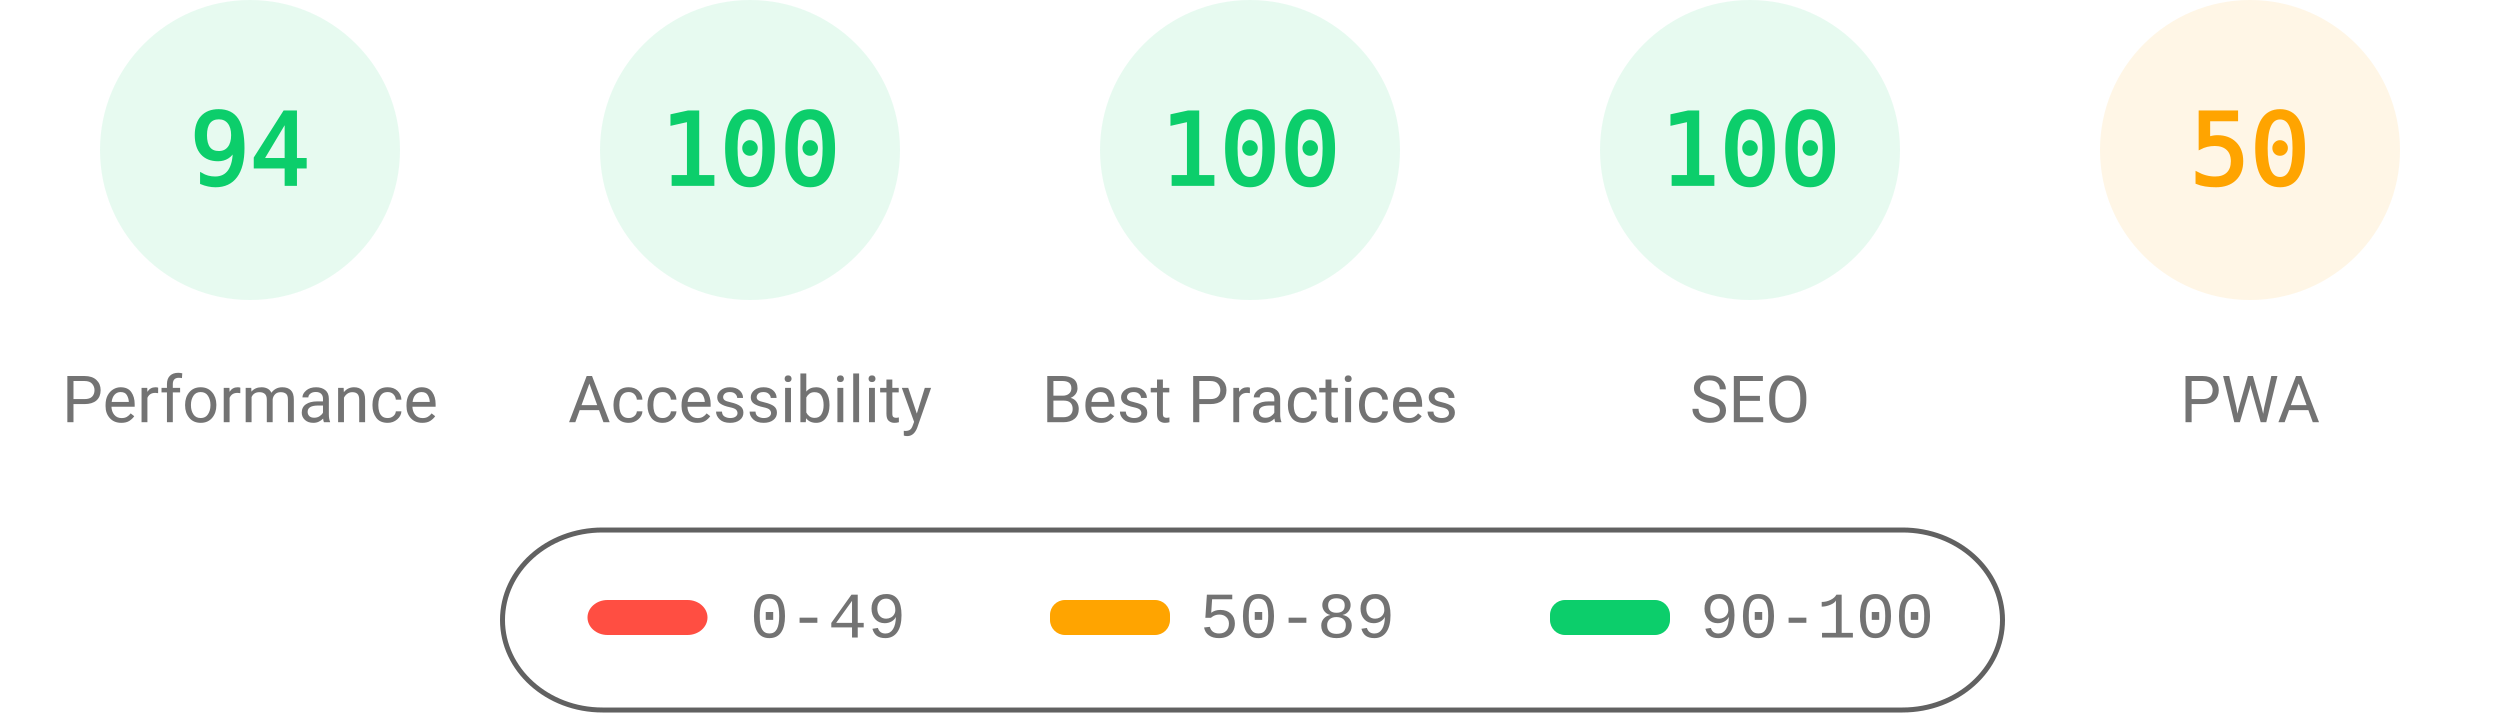
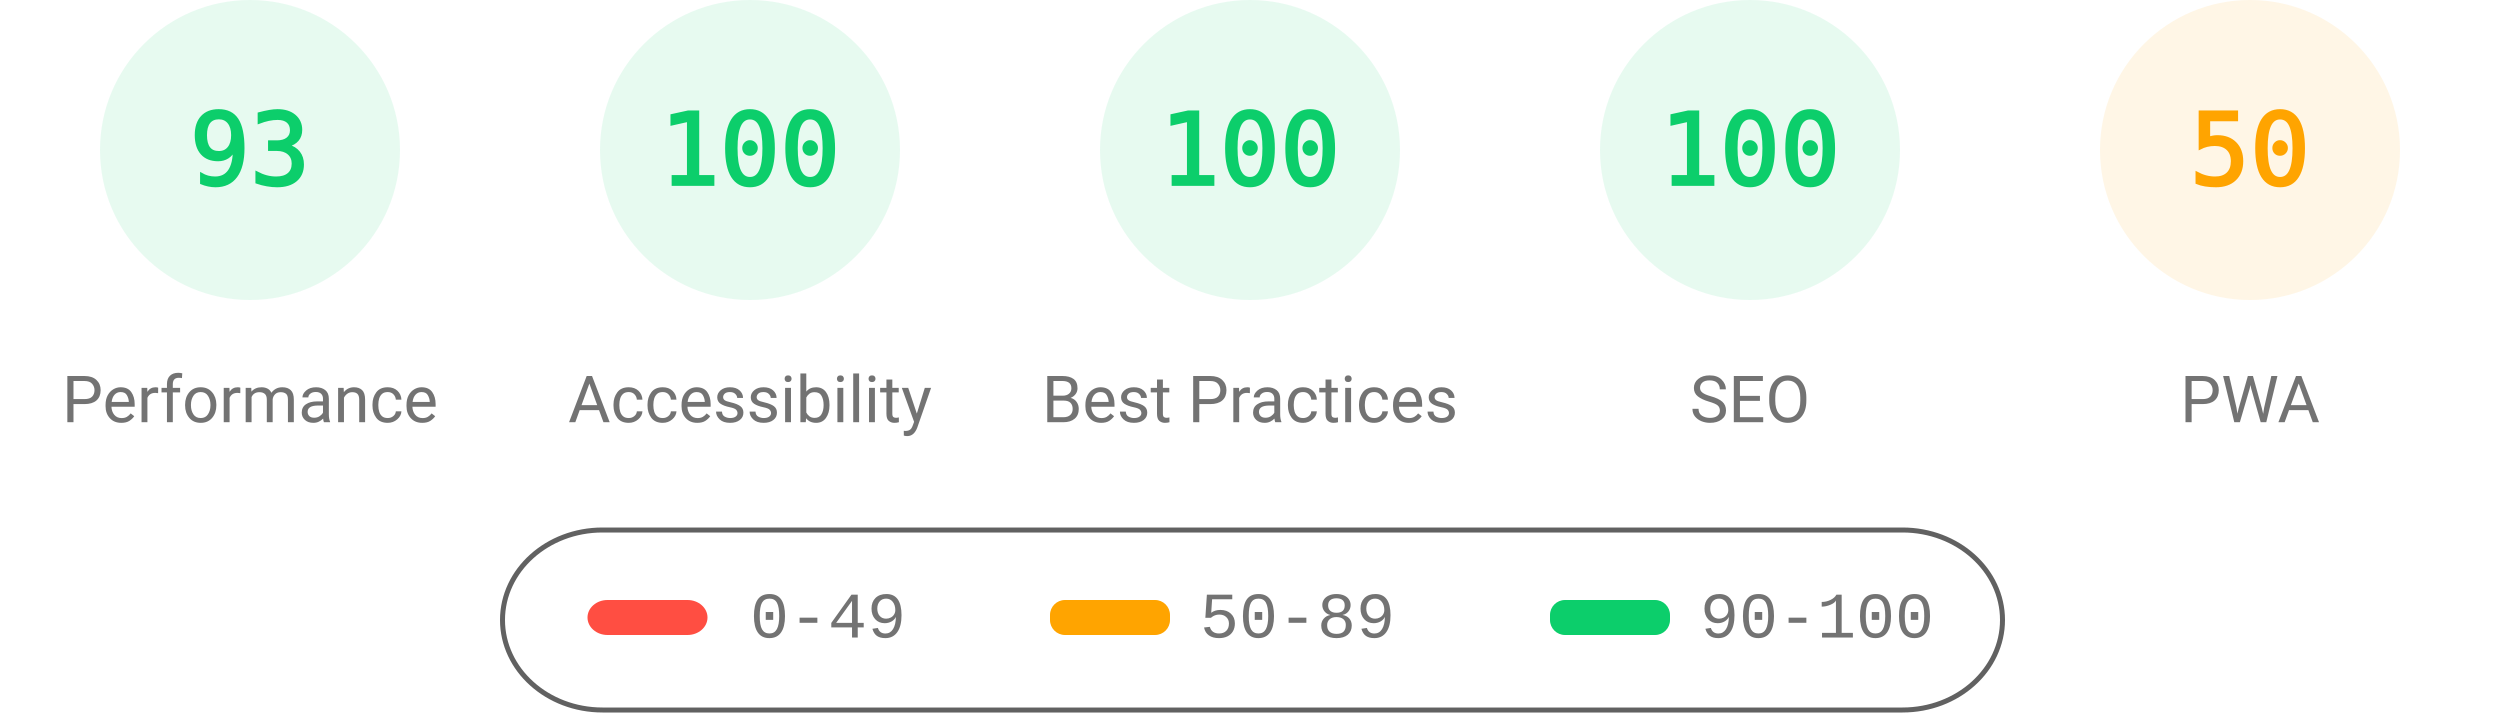
<svg xmlns="http://www.w3.org/2000/svg" fill="none" width="1000" height="285">
  <style>.gauge-base{opacity:.1}.gauge-arc{fill:none;animation-delay:250ms;stroke-linecap:round;transform:rotate(-90deg);transform-origin:100px 60px;animation:load-gauge 1s ease forwards}.guage-text{font-size:40px;font-family:monospace;text-align:center}.guage-red{color:#ff4e42;fill:#ff4e42;stroke:#ff4e42}.guage-orange{color:#ffa400;fill:#ffa400;stroke:#ffa400}.guage-green{color:#0cce6b;fill:#0cce6b;stroke:#0cce6b}.guage-undefined{color:#5c5c5c;fill:#5c5c5c;stroke:#5c5c5c}.guage-title{color:#737373;fill:#737373;stroke:none;font-size:26px;line-height:26px;font-family:Roboto,Halvetica,Arial,sans-serif}@keyframes load-gauge{from{stroke-dasharray:0 352.858}}</style>
  <svg class="guage-div guage-perf guage-green" viewBox="0 0 200 200" width="200" height="200">
    <circle class="gauge-base" r="56" cx="100" cy="60" stroke-width="8" />
-     <circle class="gauge-arc guage-arc-1" r="56" cx="100" cy="60" stroke-width="8" style="stroke-dasharray:330.747,351.858" />
-     <text class="guage-text" x="100" y="60" alignment-baseline="central" dominant-baseline="central" text-anchor="middle">94</text>
+     <circle class="gauge-arc guage-arc-1" r="56" cx="100" cy="60" stroke-width="8" style="stroke-dasharray:327.228,351.858" />
+     <text class="guage-text" x="100" y="60" alignment-baseline="central" dominant-baseline="central" text-anchor="middle">93</text>
    <text class="guage-title" x="100" y="160" alignment-baseline="central" dominant-baseline="central" text-anchor="middle">Performance</text>
  </svg>
  <svg class="guage-div guage-acc guage-green" viewBox="0 0 200 200" width="200" height="200" x="200">
    <circle class="gauge-base" r="56" cx="100" cy="60" stroke-width="8" />
    <circle class="gauge-arc guage-arc-2" r="56" cx="100" cy="60" stroke-width="8" style="stroke-dasharray:351.858,351.858" />
    <text class="guage-text" x="100" y="60" alignment-baseline="central" dominant-baseline="central" text-anchor="middle">100</text>
    <text class="guage-title" x="100" y="160" alignment-baseline="central" dominant-baseline="central" text-anchor="middle">Accessibility</text>
  </svg>
  <svg class="guage-div guage-best guage-green" viewBox="0 0 200 200" width="200" height="200" x="400">
    <circle class="gauge-base" r="56" cx="100" cy="60" stroke-width="8" />
    <circle class="gauge-arc guage-arc-3" r="56" cx="100" cy="60" stroke-width="8" style="stroke-dasharray:351.858,351.858" />
    <text class="guage-text" x="100" y="60" alignment-baseline="central" dominant-baseline="central" text-anchor="middle">100</text>
    <text class="guage-title" x="100" y="160" alignment-baseline="central" dominant-baseline="central" text-anchor="middle">Best Practices</text>
  </svg>
  <svg class="guage-div guage-seo guage-green" viewBox="0 0 200 200" width="200" height="200" x="600">
    <circle class="gauge-base" r="56" cx="100" cy="60" stroke-width="8" />
    <circle class="gauge-arc guage-arc-4" r="56" cx="100" cy="60" stroke-width="8" style="stroke-dasharray:351.858,351.858" />
    <text class="guage-text" x="100" y="60" alignment-baseline="central" dominant-baseline="central" text-anchor="middle">100</text>
    <text class="guage-title" x="100" y="160" alignment-baseline="central" dominant-baseline="central" text-anchor="middle">SEO</text>
  </svg>
  <svg class="guage-div guage-pwa guage-orange" viewBox="0 0 200 200" width="200" height="200" x="800">
    <circle class="gauge-base" r="56" cx="100" cy="60" stroke-width="8" />
    <circle class="gauge-arc guage-arc-4" r="56" cx="100" cy="60" stroke-width="8" style="stroke-dasharray:175.929,351.858" />
    <text class="guage-text" x="100" y="60" alignment-baseline="central" dominant-baseline="central" text-anchor="middle">50</text>
    <text class="guage-title" x="100" y="160" alignment-baseline="central" dominant-baseline="central" text-anchor="middle">PWA</text>
  </svg>
  <svg width="604" height="76" x="200" y="210">
    <path fill="none" id="canvas_background" d="M-1-1h604v80H-1z" />
    <rect fill-opacity="0" stroke="#616161" stroke-width="2" rx="40" id="svg_2" height="72" width="600" y="2" x="1" fill="#000" />
    <rect stroke="#000" rx="8" id="svg_3" height="14" width="48" y="30" x="35" stroke-opacity="null" stroke-width="0" fill="#ff4e42" />
    <rect stroke="#000" rx="6" id="svg_4" height="14" width="48" y="30" x="220" stroke-opacity="null" stroke-width="0" fill="#ffa400" />
    <rect stroke="#000" rx="6" id="svg_5" height="14" width="48" y="30" x="420" stroke-opacity="null" stroke-width="0" fill="#0cce6b" />
    <text xml:space="preserve" text-anchor="start" font-family="'Courier New', Courier, monospace" font-size="26" id="svg_6" y="45" x="100" stroke-opacity="null" stroke-width="0" stroke="#000" fill="#737373">0-49</text>
    <text xml:space="preserve" text-anchor="start" font-family="'Courier New', Courier, monospace" font-size="26" id="svg_7" y="45" x="280" stroke-opacity="null" stroke-width="0" stroke="#000" fill="#737373">50-89</text>
    <text xml:space="preserve" text-anchor="start" font-family="'Courier New', Courier, monospace" font-size="26" id="svg_8" y="45" x="480" stroke-opacity="null" stroke-width="0" stroke="#000" fill="#737373">90-100</text>
  </svg>
</svg>
